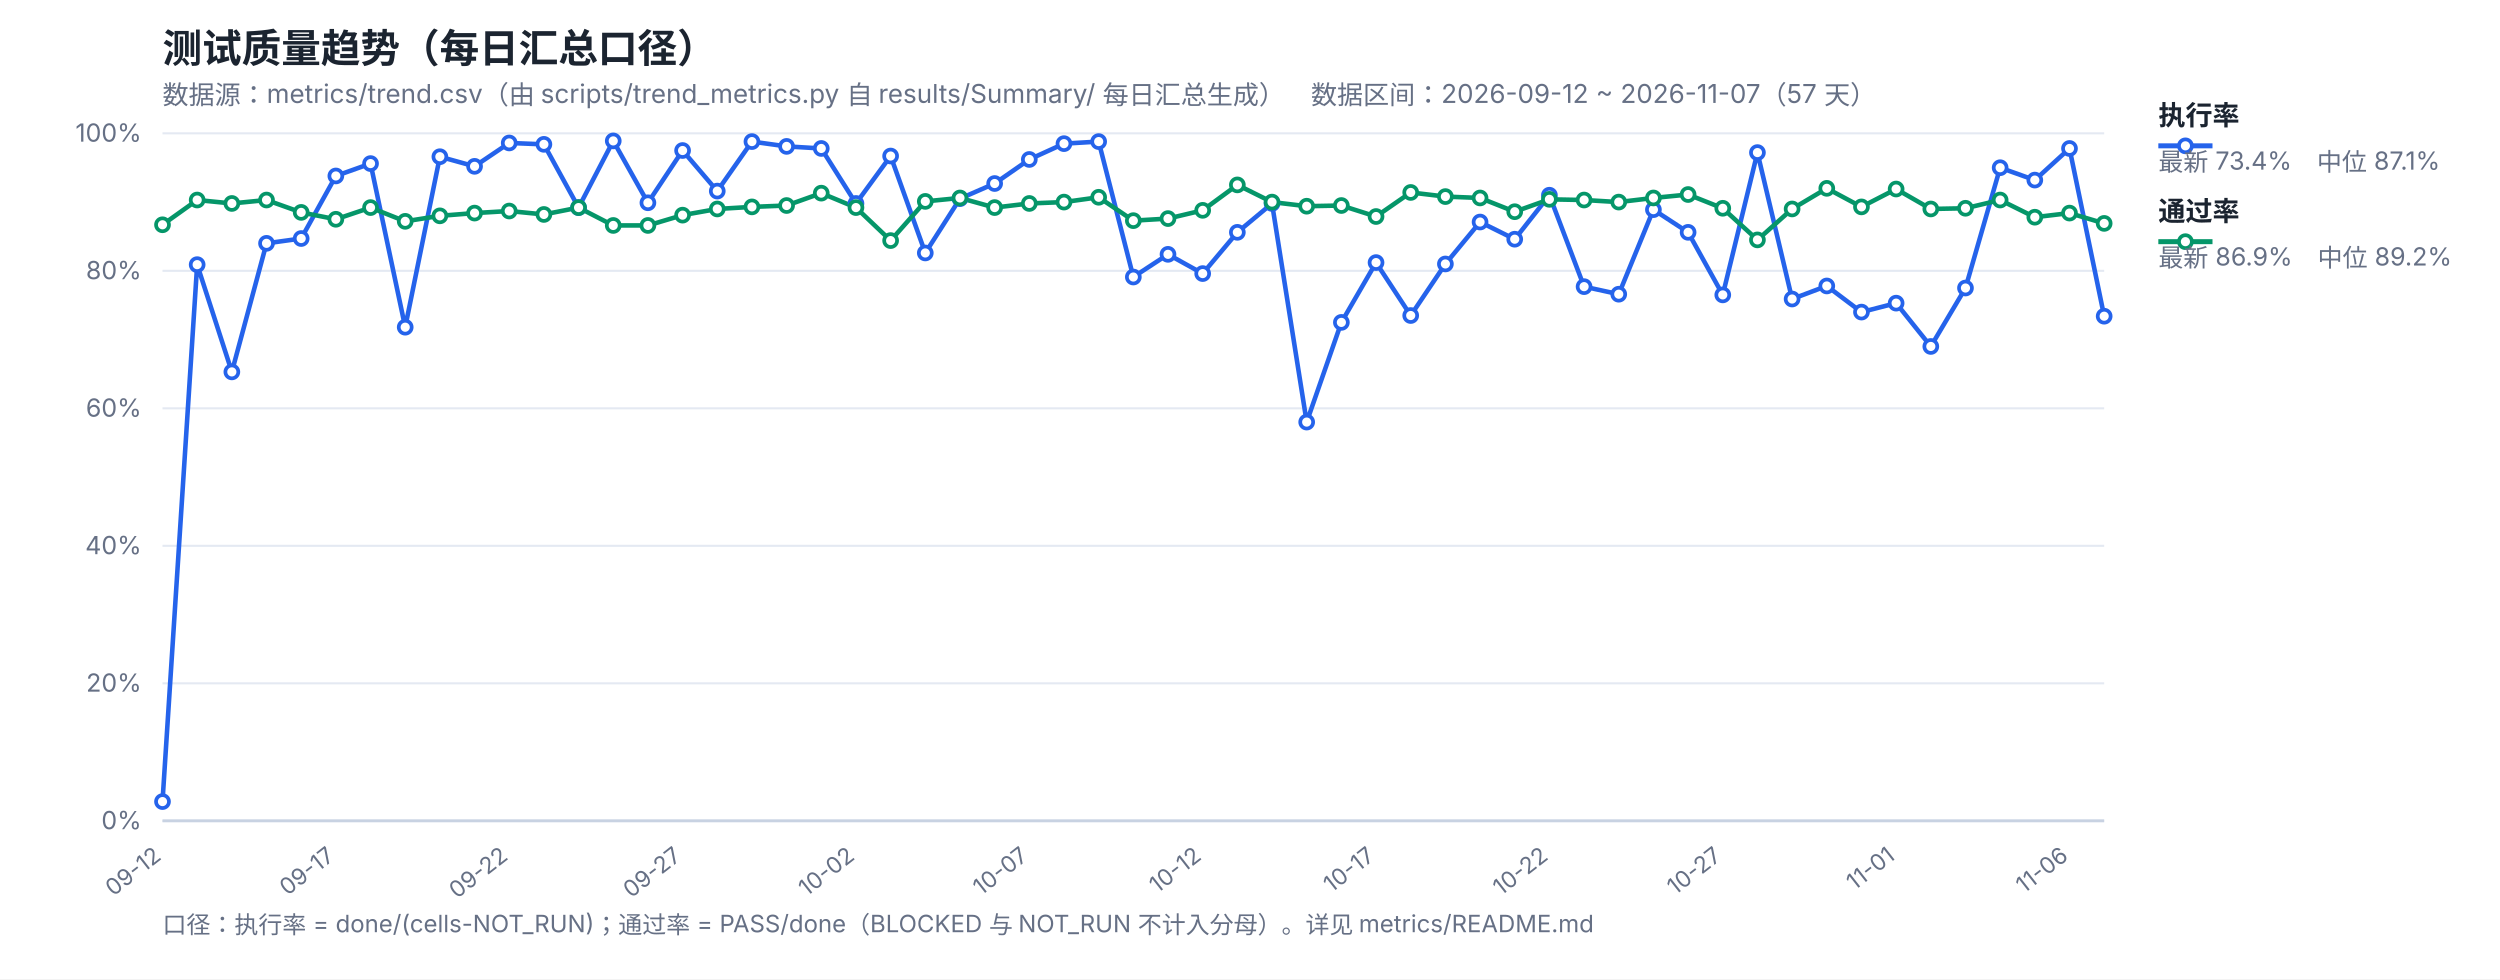
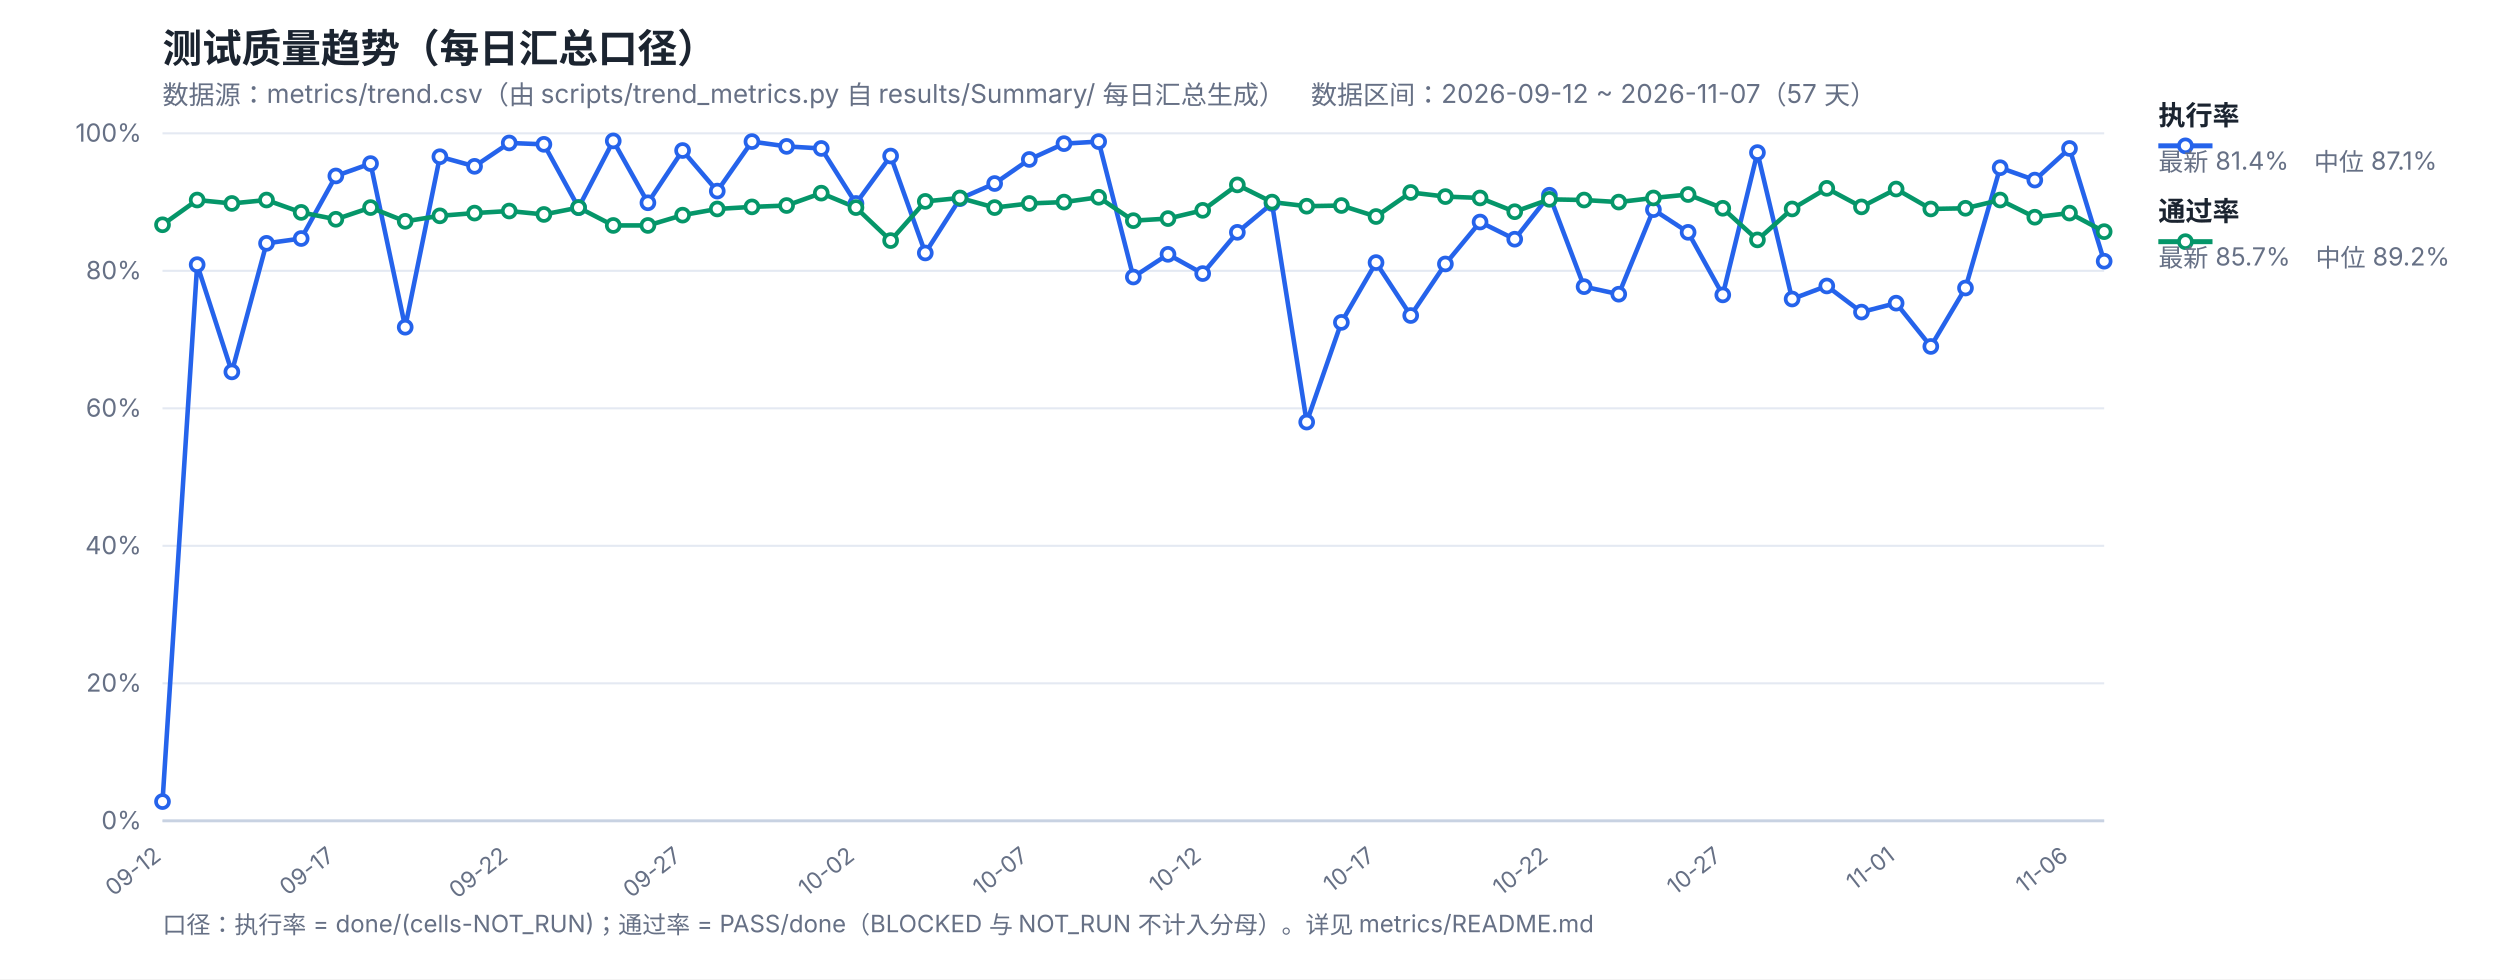
<svg xmlns="http://www.w3.org/2000/svg" width="1200" height="470" viewBox="0 0 1200 470" font-family="-apple-system,Segoe UI,Microsoft YaHei,sans-serif">
  <rect width="1200" height="470" fill="#ffffff" />
  <text x="78" y="30" font-size="19" font-weight="700" fill="#1b2430">测试质量趋势（每日汇总口径）</text>
  <text x="78" y="50" font-size="12.5" fill="#667085">数据源：metrics/trend.csv（由 scripts/trend_metrics.py 自 results/Summary/ 每日汇总生成）　数据区间：2026-09-12 ~ 2026-11-07（57 天）</text>
  <line x1="78" y1="394.0" x2="1010" y2="394.0" stroke="#e4e9f2" stroke-width="1" />
  <text x="68" y="398.0" font-size="12" fill="#667085" text-anchor="end">0%</text>
  <line x1="78" y1="328.0" x2="1010" y2="328.0" stroke="#e4e9f2" stroke-width="1" />
  <text x="68" y="332.0" font-size="12" fill="#667085" text-anchor="end">20%</text>
  <line x1="78" y1="262.0" x2="1010" y2="262.0" stroke="#e4e9f2" stroke-width="1" />
  <text x="68" y="266.0" font-size="12" fill="#667085" text-anchor="end">40%</text>
  <line x1="78" y1="196.0" x2="1010" y2="196.0" stroke="#e4e9f2" stroke-width="1" />
  <text x="68" y="200.0" font-size="12" fill="#667085" text-anchor="end">60%</text>
  <line x1="78" y1="130.0" x2="1010" y2="130.0" stroke="#e4e9f2" stroke-width="1" />
  <text x="68" y="134.0" font-size="12" fill="#667085" text-anchor="end">80%</text>
  <line x1="78" y1="64.0" x2="1010" y2="64.0" stroke="#e4e9f2" stroke-width="1" />
  <text x="68" y="68.0" font-size="12" fill="#667085" text-anchor="end">100%</text>
  <text x="78.0" y="412" font-size="11" fill="#667085" text-anchor="end" transform="rotate(-38 78.0 412)">09-12</text>
  <text x="161.21" y="412" font-size="11" fill="#667085" text-anchor="end" transform="rotate(-38 161.21 412)">09-17</text>
  <text x="244.43" y="412" font-size="11" fill="#667085" text-anchor="end" transform="rotate(-38 244.43 412)">09-22</text>
  <text x="327.64" y="412" font-size="11" fill="#667085" text-anchor="end" transform="rotate(-38 327.64 412)">09-27</text>
  <text x="410.86" y="412" font-size="11" fill="#667085" text-anchor="end" transform="rotate(-38 410.86 412)">10-02</text>
  <text x="494.07" y="412" font-size="11" fill="#667085" text-anchor="end" transform="rotate(-38 494.07 412)">10-07</text>
  <text x="577.29" y="412" font-size="11" fill="#667085" text-anchor="end" transform="rotate(-38 577.29 412)">10-12</text>
  <text x="660.5" y="412" font-size="11" fill="#667085" text-anchor="end" transform="rotate(-38 660.5 412)">10-17</text>
  <text x="743.71" y="412" font-size="11" fill="#667085" text-anchor="end" transform="rotate(-38 743.71 412)">10-22</text>
  <text x="826.93" y="412" font-size="11" fill="#667085" text-anchor="end" transform="rotate(-38 826.93 412)">10-27</text>
  <text x="910.14" y="412" font-size="11" fill="#667085" text-anchor="end" transform="rotate(-38 910.14 412)">11-01</text>
  <text x="993.36" y="412" font-size="11" fill="#667085" text-anchor="end" transform="rotate(-38 993.36 412)">11-06</text>
  <line x1="78" y1="394" x2="1010" y2="394" stroke="#c8d2e2" stroke-width="1.4" />
-   <polyline fill="none" stroke="#2563eb" stroke-width="2.2" stroke-linejoin="round" points="78.0,384.76 94.64,127.03 111.29,178.51 127.93,116.8 144.57,114.49 161.21,84.46 177.86,78.52 194.5,157.06 211.14,75.22 227.79,79.84 244.43,68.62 261.07,69.28 277.71,99.64 294.36,67.63 311.0,97.33 327.64,72.25 344.29,91.72 360.93,67.96 377.57,70.27 394.21,71.26 410.86,97.66 427.5,74.89 444.14,121.42 460.79,95.35 477.43,88.09 494.07,76.54 510.71,68.95 527.36,67.96 544.0,132.97 560.64,122.08 577.29,131.32 593.93,111.52 610.57,97.66 627.21,202.6 643.86,154.75 660.5,126.04 677.14,151.45 693.79,126.7 710.43,106.57 727.07,114.82 743.71,93.7 760.36,137.59 777.0,141.22 793.64,100.63 810.29,111.52 826.93,141.55 843.57,73.24 860.21,143.53 876.86,137.26 893.5,149.8 910.14,145.51 926.79,166.3 943.43,138.25 960.07,80.5 976.71,86.44 993.36,71.26 1010.0,151.78" />
-   <polyline fill="none" stroke="#059669" stroke-width="2.2" stroke-linejoin="round" points="78.0,107.89 94.64,96.01 111.29,97.66 127.93,96.01 144.57,101.95 161.21,105.25 177.86,99.64 194.5,106.24 211.14,103.6 227.79,102.28 244.43,101.29 261.07,102.94 277.71,99.64 294.36,108.22 311.0,108.22 327.64,103.27 344.29,100.3 360.93,99.31 377.57,98.65 394.21,92.71 410.86,99.64 427.5,115.48 444.14,96.67 460.79,95.02 477.43,99.64 494.07,97.66 510.71,97.0 527.36,94.69 544.0,105.91 560.64,104.92 577.29,100.96 593.93,88.75 610.57,97.0 627.21,98.98 643.86,98.65 660.5,103.93 677.14,92.38 693.79,94.36 710.43,95.02 727.07,101.62 743.71,95.68 760.36,96.01 777.0,97.0 793.64,95.02 810.29,93.37 826.93,99.97 843.57,115.15 860.21,100.3 876.86,90.4 893.5,99.31 910.14,90.73 926.79,100.3 943.43,99.97 960.07,96.01 976.71,104.26 993.36,102.28 1010.0,107.23" />
+   <polyline fill="none" stroke="#2563eb" stroke-width="2.2" stroke-linejoin="round" points="78.0,384.76 94.64,127.03 111.29,178.51 127.93,116.8 144.57,114.49 161.21,84.46 177.86,78.52 194.5,157.06 211.14,75.22 227.79,79.84 244.43,68.62 261.07,69.28 277.71,99.64 294.36,67.63 311.0,97.33 327.64,72.25 344.29,91.72 360.93,67.96 377.57,70.27 394.21,71.26 410.86,97.66 427.5,74.89 444.14,121.42 460.79,95.35 477.43,88.09 494.07,76.54 510.71,68.95 527.36,67.96 544.0,132.97 560.64,122.08 577.29,131.32 593.93,111.52 610.57,97.66 627.21,202.6 643.86,154.75 660.5,126.04 677.14,151.45 693.79,126.7 710.43,106.57 727.07,114.82 743.71,93.7 760.36,137.59 777.0,141.22 793.64,100.63 810.29,111.52 826.93,141.55 843.57,73.24 860.21,143.53 876.86,137.26 893.5,149.8 910.14,145.51 926.79,166.3 943.43,138.25 960.07,80.5 976.71,86.44 993.36,71.26 1010.0,125.38" />
+   <polyline fill="none" stroke="#059669" stroke-width="2.2" stroke-linejoin="round" points="78.0,107.89 94.64,96.01 111.29,97.66 127.93,96.01 144.57,101.95 161.21,105.25 177.86,99.64 194.5,106.24 211.14,103.6 227.79,102.28 244.43,101.29 261.07,102.94 277.71,99.64 294.36,108.22 311.0,108.22 327.64,103.27 344.29,100.3 360.93,99.31 377.57,98.65 394.21,92.71 410.86,99.64 427.5,115.48 444.14,96.67 460.79,95.02 477.43,99.64 494.07,97.66 510.71,97.0 527.36,94.69 544.0,105.91 560.64,104.92 577.29,100.96 593.93,88.75 610.57,97.0 627.21,98.98 643.86,98.65 660.5,103.93 677.14,92.38 693.79,94.36 710.43,95.02 727.07,101.62 743.71,95.68 760.36,96.01 777.0,97.0 793.64,95.02 810.29,93.37 826.93,99.97 843.57,115.15 860.21,100.3 876.86,90.4 893.5,99.31 910.14,90.73 926.79,100.3 943.43,99.97 960.07,96.01 976.71,104.26 993.36,102.28 1010.0,111.19" />
  <circle cx="78.0" cy="384.76" r="3.1" fill="#fff" stroke="#2563eb" stroke-width="1.8" />
  <circle cx="94.64" cy="127.03" r="3.1" fill="#fff" stroke="#2563eb" stroke-width="1.8" />
  <circle cx="111.29" cy="178.51" r="3.1" fill="#fff" stroke="#2563eb" stroke-width="1.8" />
  <circle cx="127.93" cy="116.8" r="3.1" fill="#fff" stroke="#2563eb" stroke-width="1.8" />
  <circle cx="144.57" cy="114.49" r="3.1" fill="#fff" stroke="#2563eb" stroke-width="1.8" />
  <circle cx="161.21" cy="84.46" r="3.1" fill="#fff" stroke="#2563eb" stroke-width="1.8" />
  <circle cx="177.86" cy="78.52" r="3.1" fill="#fff" stroke="#2563eb" stroke-width="1.8" />
  <circle cx="194.5" cy="157.06" r="3.1" fill="#fff" stroke="#2563eb" stroke-width="1.8" />
  <circle cx="211.14" cy="75.22" r="3.1" fill="#fff" stroke="#2563eb" stroke-width="1.8" />
  <circle cx="227.79" cy="79.84" r="3.1" fill="#fff" stroke="#2563eb" stroke-width="1.8" />
  <circle cx="244.43" cy="68.62" r="3.1" fill="#fff" stroke="#2563eb" stroke-width="1.8" />
  <circle cx="261.07" cy="69.28" r="3.1" fill="#fff" stroke="#2563eb" stroke-width="1.8" />
  <circle cx="277.71" cy="99.64" r="3.1" fill="#fff" stroke="#2563eb" stroke-width="1.8" />
  <circle cx="294.36" cy="67.63" r="3.1" fill="#fff" stroke="#2563eb" stroke-width="1.8" />
  <circle cx="311.0" cy="97.33" r="3.1" fill="#fff" stroke="#2563eb" stroke-width="1.8" />
  <circle cx="327.64" cy="72.25" r="3.1" fill="#fff" stroke="#2563eb" stroke-width="1.8" />
  <circle cx="344.29" cy="91.72" r="3.1" fill="#fff" stroke="#2563eb" stroke-width="1.8" />
  <circle cx="360.93" cy="67.96" r="3.1" fill="#fff" stroke="#2563eb" stroke-width="1.8" />
  <circle cx="377.57" cy="70.27" r="3.1" fill="#fff" stroke="#2563eb" stroke-width="1.8" />
  <circle cx="394.21" cy="71.26" r="3.1" fill="#fff" stroke="#2563eb" stroke-width="1.8" />
  <circle cx="410.86" cy="97.66" r="3.1" fill="#fff" stroke="#2563eb" stroke-width="1.8" />
  <circle cx="427.5" cy="74.89" r="3.1" fill="#fff" stroke="#2563eb" stroke-width="1.8" />
  <circle cx="444.14" cy="121.42" r="3.1" fill="#fff" stroke="#2563eb" stroke-width="1.8" />
  <circle cx="460.79" cy="95.35" r="3.1" fill="#fff" stroke="#2563eb" stroke-width="1.8" />
  <circle cx="477.43" cy="88.09" r="3.1" fill="#fff" stroke="#2563eb" stroke-width="1.8" />
  <circle cx="494.07" cy="76.54" r="3.1" fill="#fff" stroke="#2563eb" stroke-width="1.8" />
  <circle cx="510.71" cy="68.95" r="3.1" fill="#fff" stroke="#2563eb" stroke-width="1.8" />
  <circle cx="527.36" cy="67.96" r="3.1" fill="#fff" stroke="#2563eb" stroke-width="1.8" />
  <circle cx="544.0" cy="132.97" r="3.1" fill="#fff" stroke="#2563eb" stroke-width="1.8" />
  <circle cx="560.64" cy="122.08" r="3.1" fill="#fff" stroke="#2563eb" stroke-width="1.8" />
  <circle cx="577.29" cy="131.32" r="3.1" fill="#fff" stroke="#2563eb" stroke-width="1.8" />
  <circle cx="593.93" cy="111.52" r="3.1" fill="#fff" stroke="#2563eb" stroke-width="1.8" />
  <circle cx="610.57" cy="97.66" r="3.1" fill="#fff" stroke="#2563eb" stroke-width="1.8" />
  <circle cx="627.21" cy="202.6" r="3.1" fill="#fff" stroke="#2563eb" stroke-width="1.8" />
  <circle cx="643.86" cy="154.75" r="3.1" fill="#fff" stroke="#2563eb" stroke-width="1.8" />
  <circle cx="660.5" cy="126.04" r="3.1" fill="#fff" stroke="#2563eb" stroke-width="1.8" />
  <circle cx="677.14" cy="151.45" r="3.1" fill="#fff" stroke="#2563eb" stroke-width="1.8" />
  <circle cx="693.79" cy="126.7" r="3.1" fill="#fff" stroke="#2563eb" stroke-width="1.8" />
  <circle cx="710.43" cy="106.57" r="3.1" fill="#fff" stroke="#2563eb" stroke-width="1.8" />
  <circle cx="727.07" cy="114.82" r="3.1" fill="#fff" stroke="#2563eb" stroke-width="1.8" />
  <circle cx="743.71" cy="93.7" r="3.1" fill="#fff" stroke="#2563eb" stroke-width="1.8" />
  <circle cx="760.36" cy="137.59" r="3.1" fill="#fff" stroke="#2563eb" stroke-width="1.8" />
  <circle cx="777.0" cy="141.22" r="3.1" fill="#fff" stroke="#2563eb" stroke-width="1.8" />
  <circle cx="793.64" cy="100.63" r="3.1" fill="#fff" stroke="#2563eb" stroke-width="1.8" />
  <circle cx="810.29" cy="111.52" r="3.1" fill="#fff" stroke="#2563eb" stroke-width="1.8" />
  <circle cx="826.93" cy="141.55" r="3.1" fill="#fff" stroke="#2563eb" stroke-width="1.8" />
  <circle cx="843.57" cy="73.24" r="3.1" fill="#fff" stroke="#2563eb" stroke-width="1.8" />
  <circle cx="860.21" cy="143.53" r="3.1" fill="#fff" stroke="#2563eb" stroke-width="1.8" />
  <circle cx="876.86" cy="137.26" r="3.1" fill="#fff" stroke="#2563eb" stroke-width="1.8" />
  <circle cx="893.5" cy="149.8" r="3.1" fill="#fff" stroke="#2563eb" stroke-width="1.8" />
  <circle cx="910.14" cy="145.51" r="3.1" fill="#fff" stroke="#2563eb" stroke-width="1.8" />
  <circle cx="926.79" cy="166.3" r="3.1" fill="#fff" stroke="#2563eb" stroke-width="1.8" />
  <circle cx="943.43" cy="138.25" r="3.1" fill="#fff" stroke="#2563eb" stroke-width="1.8" />
  <circle cx="960.07" cy="80.5" r="3.1" fill="#fff" stroke="#2563eb" stroke-width="1.8" />
  <circle cx="976.71" cy="86.44" r="3.1" fill="#fff" stroke="#2563eb" stroke-width="1.8" />
  <circle cx="993.36" cy="71.26" r="3.1" fill="#fff" stroke="#2563eb" stroke-width="1.8" />
-   <circle cx="1010.0" cy="151.78" r="3.1" fill="#fff" stroke="#2563eb" stroke-width="1.8" />
+   <circle cx="1010.0" cy="125.38" r="3.1" fill="#fff" stroke="#2563eb" stroke-width="1.8" />
  <circle cx="78.0" cy="107.89" r="3.1" fill="#fff" stroke="#059669" stroke-width="1.8" />
  <circle cx="94.64" cy="96.01" r="3.1" fill="#fff" stroke="#059669" stroke-width="1.8" />
  <circle cx="111.29" cy="97.66" r="3.1" fill="#fff" stroke="#059669" stroke-width="1.8" />
  <circle cx="127.93" cy="96.01" r="3.1" fill="#fff" stroke="#059669" stroke-width="1.8" />
  <circle cx="144.57" cy="101.95" r="3.1" fill="#fff" stroke="#059669" stroke-width="1.8" />
  <circle cx="161.21" cy="105.25" r="3.1" fill="#fff" stroke="#059669" stroke-width="1.8" />
  <circle cx="177.86" cy="99.64" r="3.1" fill="#fff" stroke="#059669" stroke-width="1.8" />
  <circle cx="194.5" cy="106.24" r="3.1" fill="#fff" stroke="#059669" stroke-width="1.8" />
  <circle cx="211.14" cy="103.6" r="3.1" fill="#fff" stroke="#059669" stroke-width="1.8" />
  <circle cx="227.79" cy="102.28" r="3.1" fill="#fff" stroke="#059669" stroke-width="1.8" />
  <circle cx="244.43" cy="101.29" r="3.1" fill="#fff" stroke="#059669" stroke-width="1.8" />
  <circle cx="261.07" cy="102.94" r="3.1" fill="#fff" stroke="#059669" stroke-width="1.8" />
  <circle cx="277.71" cy="99.64" r="3.1" fill="#fff" stroke="#059669" stroke-width="1.8" />
  <circle cx="294.36" cy="108.22" r="3.1" fill="#fff" stroke="#059669" stroke-width="1.8" />
  <circle cx="311.0" cy="108.22" r="3.1" fill="#fff" stroke="#059669" stroke-width="1.8" />
  <circle cx="327.64" cy="103.27" r="3.1" fill="#fff" stroke="#059669" stroke-width="1.8" />
  <circle cx="344.29" cy="100.3" r="3.1" fill="#fff" stroke="#059669" stroke-width="1.8" />
  <circle cx="360.93" cy="99.31" r="3.1" fill="#fff" stroke="#059669" stroke-width="1.8" />
  <circle cx="377.57" cy="98.65" r="3.1" fill="#fff" stroke="#059669" stroke-width="1.8" />
  <circle cx="394.21" cy="92.71" r="3.1" fill="#fff" stroke="#059669" stroke-width="1.8" />
  <circle cx="410.86" cy="99.64" r="3.1" fill="#fff" stroke="#059669" stroke-width="1.8" />
  <circle cx="427.5" cy="115.48" r="3.1" fill="#fff" stroke="#059669" stroke-width="1.8" />
  <circle cx="444.14" cy="96.67" r="3.1" fill="#fff" stroke="#059669" stroke-width="1.8" />
  <circle cx="460.79" cy="95.02" r="3.1" fill="#fff" stroke="#059669" stroke-width="1.8" />
  <circle cx="477.43" cy="99.64" r="3.1" fill="#fff" stroke="#059669" stroke-width="1.8" />
  <circle cx="494.07" cy="97.66" r="3.1" fill="#fff" stroke="#059669" stroke-width="1.8" />
  <circle cx="510.71" cy="97.0" r="3.1" fill="#fff" stroke="#059669" stroke-width="1.8" />
  <circle cx="527.36" cy="94.69" r="3.1" fill="#fff" stroke="#059669" stroke-width="1.8" />
  <circle cx="544.0" cy="105.91" r="3.1" fill="#fff" stroke="#059669" stroke-width="1.8" />
  <circle cx="560.64" cy="104.92" r="3.1" fill="#fff" stroke="#059669" stroke-width="1.8" />
  <circle cx="577.29" cy="100.96" r="3.1" fill="#fff" stroke="#059669" stroke-width="1.8" />
  <circle cx="593.93" cy="88.75" r="3.1" fill="#fff" stroke="#059669" stroke-width="1.8" />
  <circle cx="610.57" cy="97.0" r="3.1" fill="#fff" stroke="#059669" stroke-width="1.8" />
  <circle cx="627.21" cy="98.98" r="3.1" fill="#fff" stroke="#059669" stroke-width="1.8" />
  <circle cx="643.86" cy="98.65" r="3.1" fill="#fff" stroke="#059669" stroke-width="1.8" />
  <circle cx="660.5" cy="103.93" r="3.1" fill="#fff" stroke="#059669" stroke-width="1.8" />
  <circle cx="677.14" cy="92.38" r="3.1" fill="#fff" stroke="#059669" stroke-width="1.8" />
  <circle cx="693.79" cy="94.36" r="3.1" fill="#fff" stroke="#059669" stroke-width="1.8" />
  <circle cx="710.43" cy="95.02" r="3.1" fill="#fff" stroke="#059669" stroke-width="1.8" />
  <circle cx="727.07" cy="101.62" r="3.1" fill="#fff" stroke="#059669" stroke-width="1.8" />
  <circle cx="743.71" cy="95.68" r="3.1" fill="#fff" stroke="#059669" stroke-width="1.8" />
  <circle cx="760.36" cy="96.01" r="3.1" fill="#fff" stroke="#059669" stroke-width="1.8" />
  <circle cx="777.0" cy="97.0" r="3.1" fill="#fff" stroke="#059669" stroke-width="1.8" />
  <circle cx="793.64" cy="95.02" r="3.1" fill="#fff" stroke="#059669" stroke-width="1.8" />
  <circle cx="810.29" cy="93.37" r="3.1" fill="#fff" stroke="#059669" stroke-width="1.8" />
  <circle cx="826.93" cy="99.97" r="3.1" fill="#fff" stroke="#059669" stroke-width="1.8" />
  <circle cx="843.57" cy="115.15" r="3.1" fill="#fff" stroke="#059669" stroke-width="1.8" />
  <circle cx="860.21" cy="100.3" r="3.1" fill="#fff" stroke="#059669" stroke-width="1.8" />
  <circle cx="876.86" cy="90.4" r="3.1" fill="#fff" stroke="#059669" stroke-width="1.8" />
  <circle cx="893.5" cy="99.31" r="3.1" fill="#fff" stroke="#059669" stroke-width="1.8" />
  <circle cx="910.14" cy="90.73" r="3.1" fill="#fff" stroke="#059669" stroke-width="1.8" />
  <circle cx="926.79" cy="100.3" r="3.1" fill="#fff" stroke="#059669" stroke-width="1.8" />
  <circle cx="943.43" cy="99.97" r="3.1" fill="#fff" stroke="#059669" stroke-width="1.8" />
  <circle cx="960.07" cy="96.01" r="3.1" fill="#fff" stroke="#059669" stroke-width="1.8" />
  <circle cx="976.71" cy="104.26" r="3.1" fill="#fff" stroke="#059669" stroke-width="1.8" />
  <circle cx="993.36" cy="102.28" r="3.1" fill="#fff" stroke="#059669" stroke-width="1.8" />
-   <circle cx="1010.0" cy="107.23" r="3.1" fill="#fff" stroke="#059669" stroke-width="1.8" />
+   <circle cx="1010.0" cy="111.19" r="3.1" fill="#fff" stroke="#059669" stroke-width="1.8" />
  <line x1="1036" y1="70" x2="1062" y2="70" stroke="#2563eb" stroke-width="2.4" />
  <circle cx="1049" cy="70" r="3.1" fill="#fff" stroke="#2563eb" stroke-width="1.8" />
  <text x="1036" y="60" font-size="13" font-weight="600" fill="#1b2430">执行率</text>
-   <text x="1036" y="82" font-size="12" fill="#667085">最新 73.4%　中位 87.1%</text>
+   <text x="1036" y="82" font-size="12" fill="#667085">最新 81.4%　中位 87.1%</text>
  <line x1="1036" y1="116" x2="1062" y2="116" stroke="#059669" stroke-width="2.4" />
  <circle cx="1049" cy="116" r="3.1" fill="#fff" stroke="#059669" stroke-width="1.8" />
  <text x="1036" y="106" font-size="13" font-weight="600" fill="#1b2430">通过率</text>
-   <text x="1036" y="128" font-size="12" fill="#667085">最新 86.9%　中位 89.2%</text>
+   <text x="1036" y="128" font-size="12" fill="#667085">最新 85.7%　中位 89.2%</text>
  <text x="78" y="448" font-size="11.5" fill="#667085">口径：执行率 = done/(cells-NOT_RUN)；通过率 = PASS/done（BLOCKED 与 NOT_RUN 不计入分母）。详见 metrics/README.md</text>
</svg>
